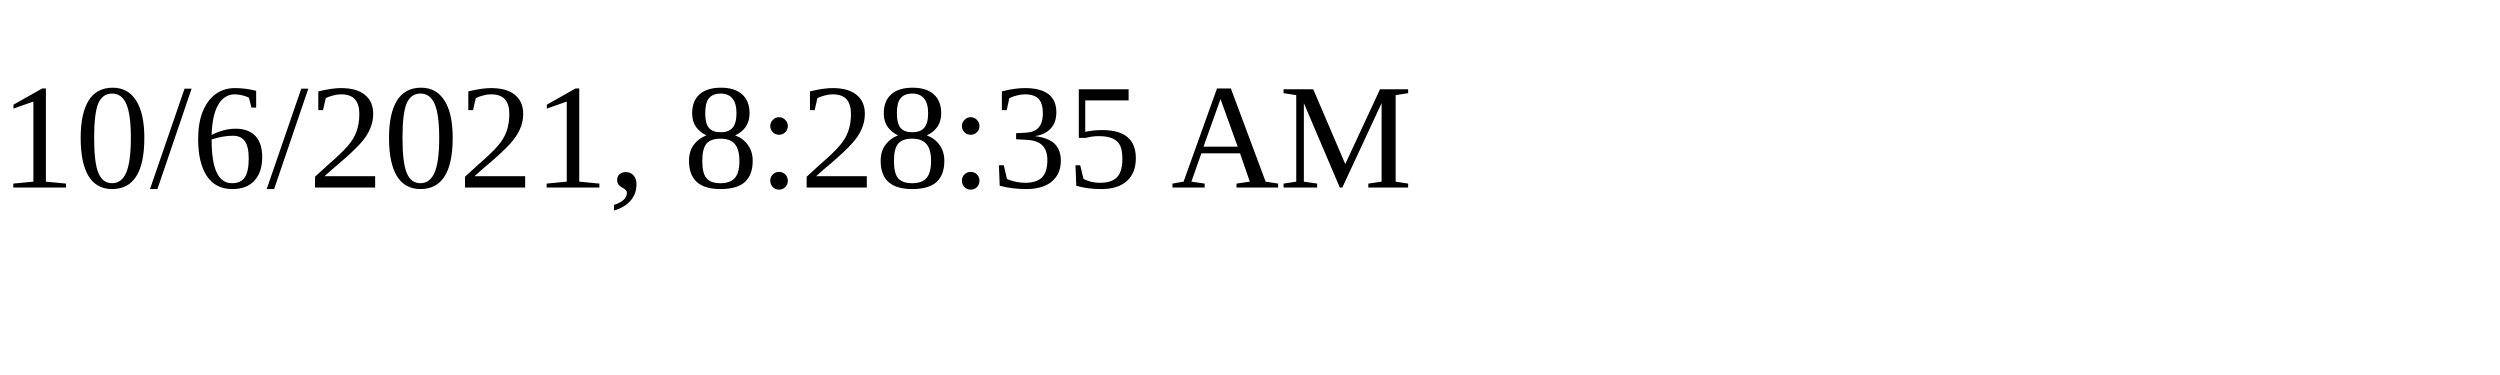
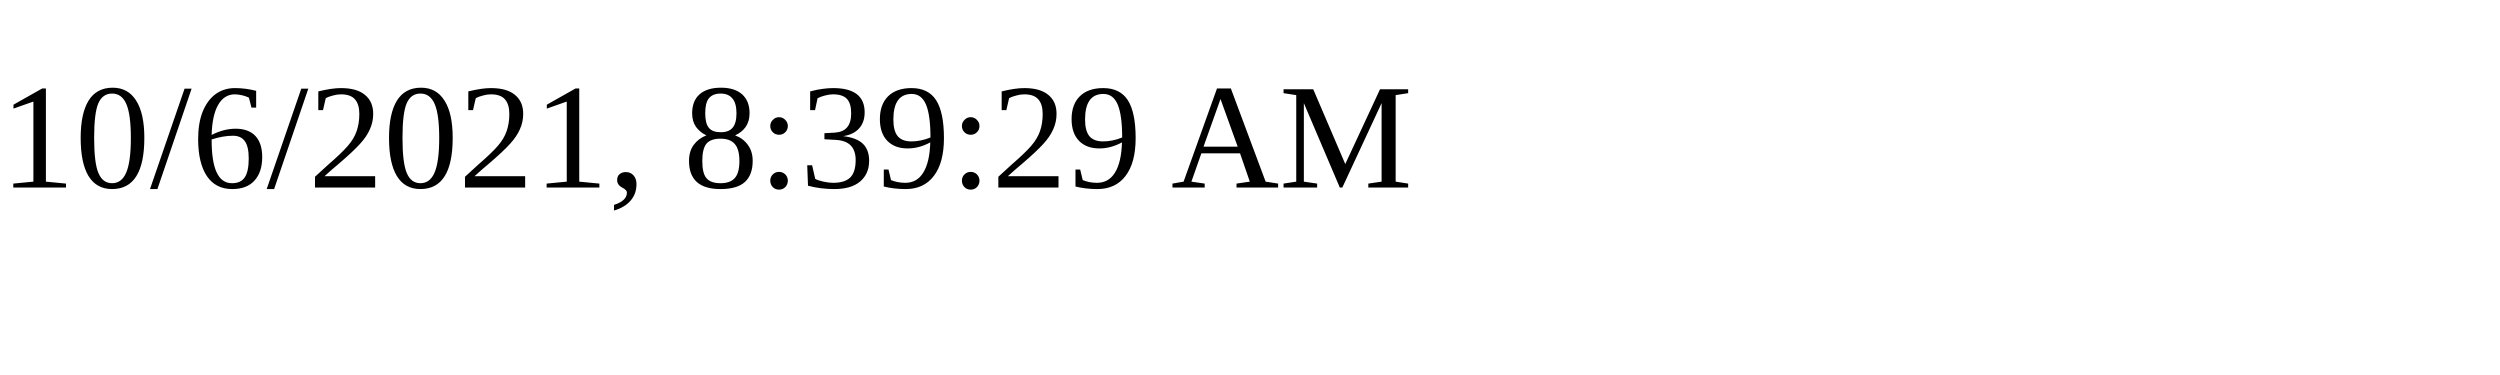
<svg xmlns="http://www.w3.org/2000/svg" height="30" width="200">
-   <text x="0" y="15">10/6/2021, 8:28:35 AM</text>
+   <text x="0" y="15">10/6/2021, 8:39:29 AM</text>
</svg>
